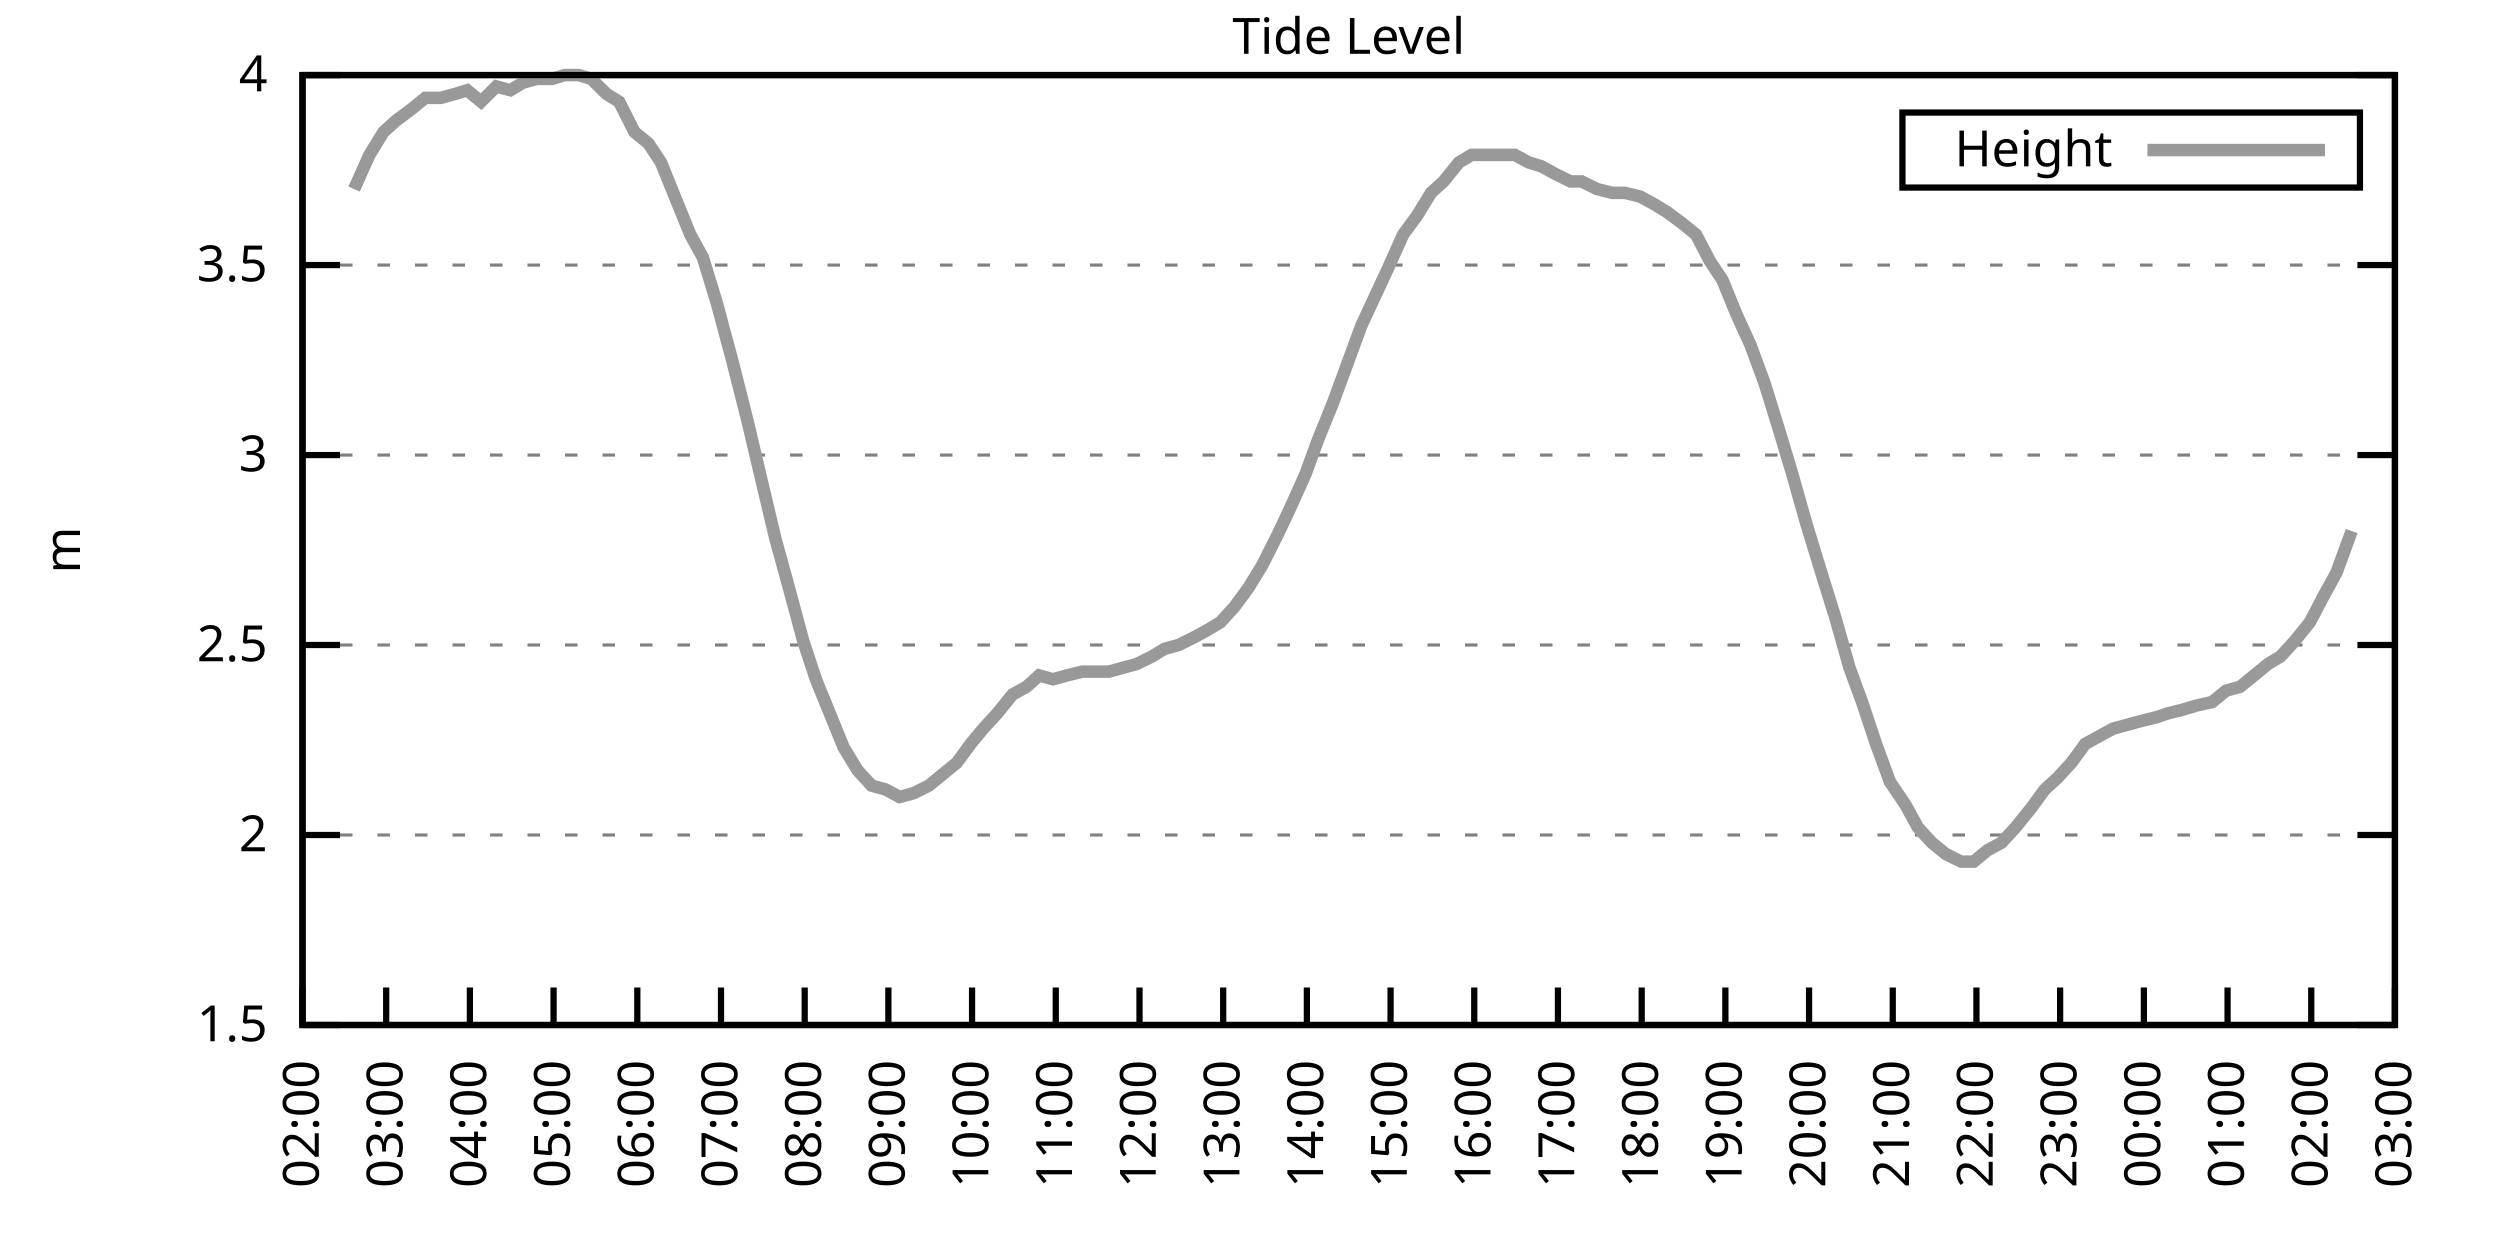
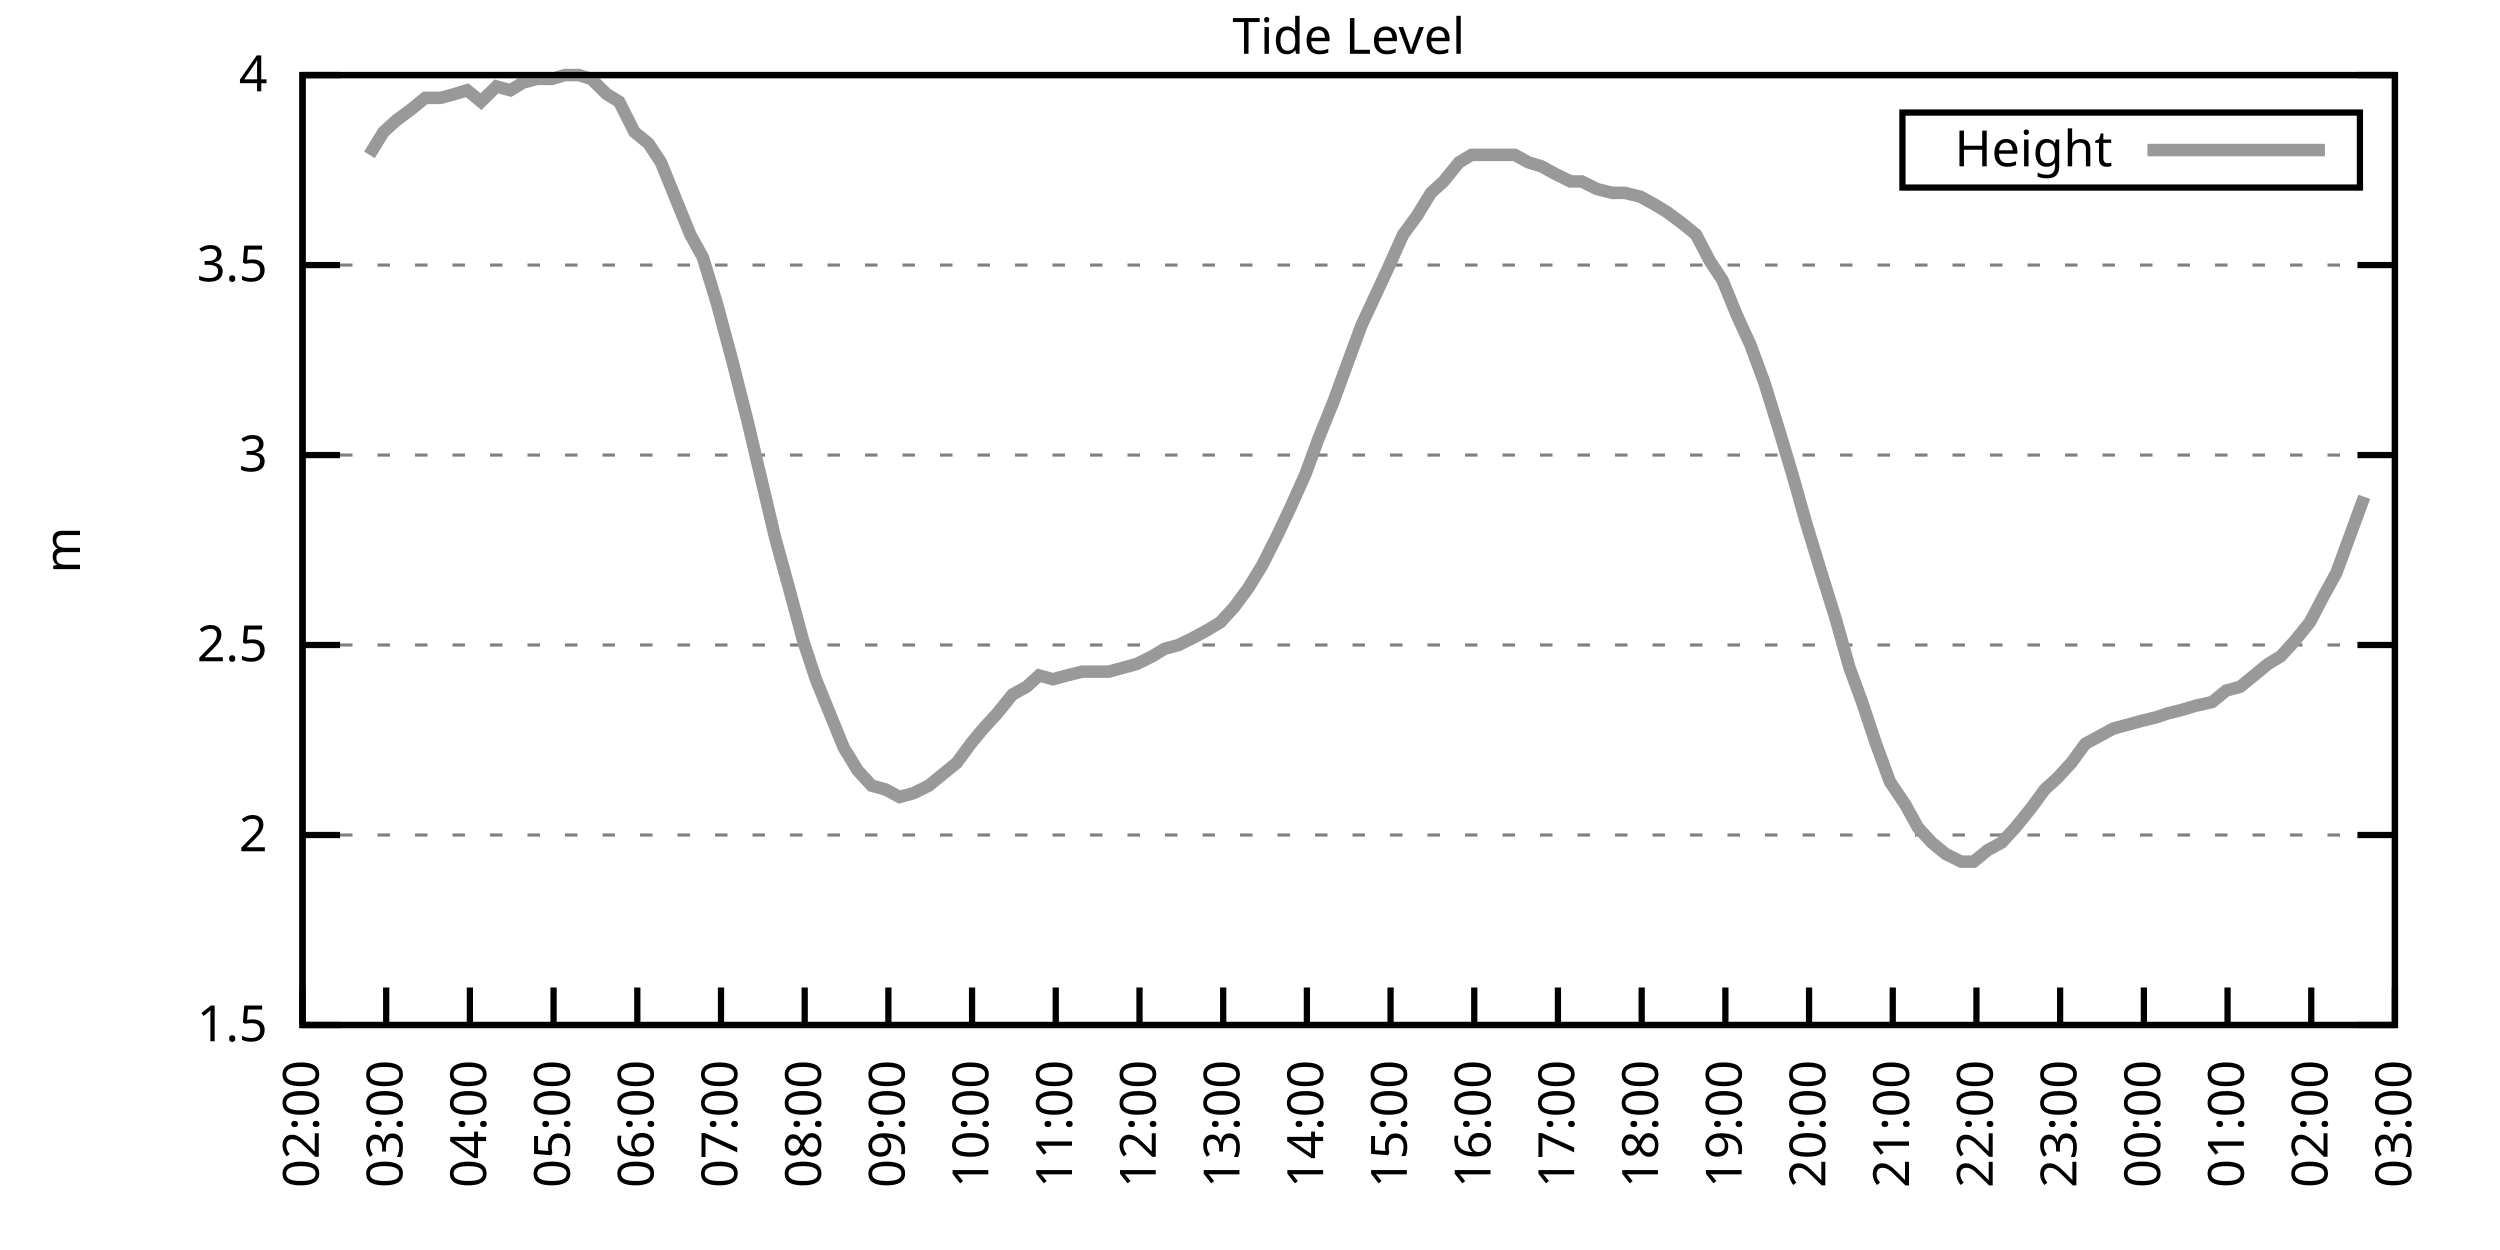
<svg xmlns="http://www.w3.org/2000/svg" xmlns:xlink="http://www.w3.org/1999/xlink" width="400" height="200" viewBox="0 0 400 200">
  <g id="gnuplot_canvas">
    <rect x="0" y="0" width="400" height="200" fill="none" />
    <defs>
      <circle id="gpDot" r="0.5" stroke-width="0.5" stroke="currentColor" />
      <path id="gpPt0" stroke-width="0.333" stroke="currentColor" d="M-1,0 h2 M0,-1 v2" />
      <path id="gpPt1" stroke-width="0.333" stroke="currentColor" d="M-1,-1 L1,1 M1,-1 L-1,1" />
      <path id="gpPt2" stroke-width="0.333" stroke="currentColor" d="M-1,0 L1,0 M0,-1 L0,1 M-1,-1 L1,1 M-1,1 L1,-1" />
      <rect id="gpPt3" stroke-width="0.333" stroke="currentColor" x="-1" y="-1" width="2" height="2" />
      <rect id="gpPt4" stroke-width="0.333" stroke="currentColor" fill="currentColor" x="-1" y="-1" width="2" height="2" />
      <circle id="gpPt5" stroke-width="0.333" stroke="currentColor" cx="0" cy="0" r="1" />
      <use xlink:href="#gpPt5" id="gpPt6" fill="currentColor" stroke="none" />
      <path id="gpPt7" stroke-width="0.333" stroke="currentColor" d="M0,-1.33 L-1.33,0.67 L1.33,0.67 z" />
      <use xlink:href="#gpPt7" id="gpPt8" fill="currentColor" stroke="none" />
      <use xlink:href="#gpPt7" id="gpPt9" stroke="currentColor" transform="rotate(180)" />
      <use xlink:href="#gpPt9" id="gpPt10" fill="currentColor" stroke="none" />
      <use xlink:href="#gpPt3" id="gpPt11" stroke="currentColor" transform="rotate(45)" />
      <use xlink:href="#gpPt11" id="gpPt12" fill="currentColor" stroke="none" />
      <path id="gpPt13" stroke-width="0.333" stroke="currentColor" d="M0,1.330 L1.265,0.411 L0.782,-1.067 L-0.782,-1.076 L-1.265,0.411 z" />
      <use xlink:href="#gpPt13" id="gpPt14" fill="currentColor" stroke="none" />
      <filter id="textbox" filterUnits="objectBoundingBox" x="0" y="0" height="1" width="1">
        <feFlood flood-color="white" flood-opacity="1" result="bgnd" />
        <feComposite in="SourceGraphic" in2="bgnd" operator="atop" />
      </filter>
      <filter id="greybox" filterUnits="objectBoundingBox" x="0" y="0" height="1" width="1">
        <feFlood flood-color="lightgrey" flood-opacity="1" result="grey" />
        <feComposite in="SourceGraphic" in2="grey" operator="atop" />
      </filter>
    </defs>
    <g fill="none" color="white" stroke="currentColor" stroke-width="1.00" stroke-linecap="butt" stroke-linejoin="miter">
</g>
    <g fill="none" color="black" stroke="currentColor" stroke-width="1.00" stroke-linecap="butt" stroke-linejoin="miter">
      <g stroke="none" shape-rendering="crispEdges">
        <polygon fill="rgb(255, 255, 255)" points="48.40,164.00 383.18,164.00 383.18,12.02 48.40,12.02 " />
      </g>
    </g>
    <g fill="none" color="black" stroke="currentColor" stroke-width="1.00" stroke-linecap="butt" stroke-linejoin="miter">
</g>
    <g fill="none" color="black" stroke="black" stroke-width="0.50" stroke-linecap="butt" stroke-linejoin="miter">
</g>
    <g fill="none" color="gray" stroke="currentColor" stroke-width="0.50" stroke-linecap="butt" stroke-linejoin="miter">
      <path stroke="gray" stroke-dasharray="2,4" class="gridline" d="M48.40,164.00 L383.19,164.00  " />
    </g>
    <g fill="none" color="gray" stroke="gray" stroke-width="1.00" stroke-linecap="butt" stroke-linejoin="miter">
</g>
    <g fill="none" color="black" stroke="currentColor" stroke-width="1.00" stroke-linecap="butt" stroke-linejoin="miter">
      <path stroke="black" d="M48.40,164.00 L54.40,164.00 M383.19,164.00 L377.19,164.00  " />
      <g transform="translate(42.80,166.60)" stroke="none" fill="black" font-family="Sans" font-size="8.00" text-anchor="end">
        <text>
          <tspan font-family="Sans"> 1.5</tspan>
        </text>
      </g>
    </g>
    <g fill="none" color="black" stroke="currentColor" stroke-width="1.00" stroke-linecap="butt" stroke-linejoin="miter">
</g>
    <g fill="none" color="black" stroke="black" stroke-width="0.50" stroke-linecap="butt" stroke-linejoin="miter">
</g>
    <g fill="none" color="gray" stroke="currentColor" stroke-width="0.50" stroke-linecap="butt" stroke-linejoin="miter">
      <path stroke="gray" stroke-dasharray="2,4" class="gridline" d="M48.40,133.60 L383.19,133.60  " />
    </g>
    <g fill="none" color="gray" stroke="gray" stroke-width="1.00" stroke-linecap="butt" stroke-linejoin="miter">
</g>
    <g fill="none" color="black" stroke="currentColor" stroke-width="1.00" stroke-linecap="butt" stroke-linejoin="miter">
      <path stroke="black" d="M48.40,133.60 L54.40,133.60 M383.19,133.60 L377.19,133.60  " />
      <g transform="translate(42.80,136.20)" stroke="none" fill="black" font-family="Sans" font-size="8.00" text-anchor="end">
        <text>
          <tspan font-family="Sans"> 2</tspan>
        </text>
      </g>
    </g>
    <g fill="none" color="black" stroke="currentColor" stroke-width="1.00" stroke-linecap="butt" stroke-linejoin="miter">
</g>
    <g fill="none" color="black" stroke="black" stroke-width="0.50" stroke-linecap="butt" stroke-linejoin="miter">
</g>
    <g fill="none" color="gray" stroke="currentColor" stroke-width="0.50" stroke-linecap="butt" stroke-linejoin="miter">
      <path stroke="gray" stroke-dasharray="2,4" class="gridline" d="M48.40,103.20 L383.19,103.20  " />
    </g>
    <g fill="none" color="gray" stroke="gray" stroke-width="1.00" stroke-linecap="butt" stroke-linejoin="miter">
</g>
    <g fill="none" color="black" stroke="currentColor" stroke-width="1.00" stroke-linecap="butt" stroke-linejoin="miter">
      <path stroke="black" d="M48.40,103.20 L54.40,103.20 M383.19,103.20 L377.19,103.20  " />
      <g transform="translate(42.80,105.80)" stroke="none" fill="black" font-family="Sans" font-size="8.00" text-anchor="end">
        <text>
          <tspan font-family="Sans"> 2.5</tspan>
        </text>
      </g>
    </g>
    <g fill="none" color="black" stroke="currentColor" stroke-width="1.00" stroke-linecap="butt" stroke-linejoin="miter">
</g>
    <g fill="none" color="black" stroke="black" stroke-width="0.50" stroke-linecap="butt" stroke-linejoin="miter">
</g>
    <g fill="none" color="gray" stroke="currentColor" stroke-width="0.50" stroke-linecap="butt" stroke-linejoin="miter">
      <path stroke="gray" stroke-dasharray="2,4" class="gridline" d="M48.40,72.81 L383.19,72.81  " />
    </g>
    <g fill="none" color="gray" stroke="gray" stroke-width="1.00" stroke-linecap="butt" stroke-linejoin="miter">
</g>
    <g fill="none" color="black" stroke="currentColor" stroke-width="1.00" stroke-linecap="butt" stroke-linejoin="miter">
      <path stroke="black" d="M48.40,72.81 L54.40,72.81 M383.19,72.81 L377.19,72.81  " />
      <g transform="translate(42.80,75.41)" stroke="none" fill="black" font-family="Sans" font-size="8.00" text-anchor="end">
        <text>
          <tspan font-family="Sans"> 3</tspan>
        </text>
      </g>
    </g>
    <g fill="none" color="black" stroke="currentColor" stroke-width="1.00" stroke-linecap="butt" stroke-linejoin="miter">
</g>
    <g fill="none" color="black" stroke="black" stroke-width="0.50" stroke-linecap="butt" stroke-linejoin="miter">
</g>
    <g fill="none" color="gray" stroke="currentColor" stroke-width="0.50" stroke-linecap="butt" stroke-linejoin="miter">
      <path stroke="gray" stroke-dasharray="2,4" class="gridline" d="M48.40,42.41 L383.19,42.41  " />
    </g>
    <g fill="none" color="gray" stroke="gray" stroke-width="1.00" stroke-linecap="butt" stroke-linejoin="miter">
</g>
    <g fill="none" color="black" stroke="currentColor" stroke-width="1.00" stroke-linecap="butt" stroke-linejoin="miter">
      <path stroke="black" d="M48.40,42.41 L54.40,42.41 M383.19,42.41 L377.19,42.41  " />
      <g transform="translate(42.80,45.01)" stroke="none" fill="black" font-family="Sans" font-size="8.00" text-anchor="end">
        <text>
          <tspan font-family="Sans"> 3.5</tspan>
        </text>
      </g>
    </g>
    <g fill="none" color="black" stroke="currentColor" stroke-width="1.00" stroke-linecap="butt" stroke-linejoin="miter">
</g>
    <g fill="none" color="black" stroke="black" stroke-width="0.50" stroke-linecap="butt" stroke-linejoin="miter">
</g>
    <g fill="none" color="gray" stroke="currentColor" stroke-width="0.50" stroke-linecap="butt" stroke-linejoin="miter">
      <path stroke="gray" stroke-dasharray="2,4" class="gridline" d="M48.40,12.01 L383.19,12.01  " />
    </g>
    <g fill="none" color="gray" stroke="gray" stroke-width="1.00" stroke-linecap="butt" stroke-linejoin="miter">
</g>
    <g fill="none" color="black" stroke="currentColor" stroke-width="1.00" stroke-linecap="butt" stroke-linejoin="miter">
      <path stroke="black" d="M48.40,12.01 L54.40,12.01 M383.19,12.01 L377.19,12.01  " />
      <g transform="translate(42.80,14.61)" stroke="none" fill="black" font-family="Sans" font-size="8.00" text-anchor="end">
        <text>
          <tspan font-family="Sans"> 4</tspan>
        </text>
      </g>
    </g>
    <g fill="none" color="black" stroke="currentColor" stroke-width="1.00" stroke-linecap="butt" stroke-linejoin="miter">
      <path stroke="black" d="M48.40,164.00 L48.40,158.00  " />
      <g transform="translate(51.00,169.60) rotate(270.00)" stroke="none" fill="black" font-family="Sans" font-size="8.00" text-anchor="end">
        <text>
          <tspan font-family="Sans">02:00</tspan>
        </text>
      </g>
    </g>
    <g fill="none" color="black" stroke="currentColor" stroke-width="1.00" stroke-linecap="butt" stroke-linejoin="miter">
      <path stroke="black" d="M61.79,164.00 L61.79,158.00  " />
      <g transform="translate(64.39,169.60) rotate(270.00)" stroke="none" fill="black" font-family="Sans" font-size="8.00" text-anchor="end">
        <text>
          <tspan font-family="Sans">03:00</tspan>
        </text>
      </g>
    </g>
    <g fill="none" color="black" stroke="currentColor" stroke-width="1.00" stroke-linecap="butt" stroke-linejoin="miter">
      <path stroke="black" d="M75.18,164.00 L75.18,158.00  " />
      <g transform="translate(77.78,169.60) rotate(270.00)" stroke="none" fill="black" font-family="Sans" font-size="8.00" text-anchor="end">
        <text>
          <tspan font-family="Sans">04:00</tspan>
        </text>
      </g>
    </g>
    <g fill="none" color="black" stroke="currentColor" stroke-width="1.00" stroke-linecap="butt" stroke-linejoin="miter">
      <path stroke="black" d="M88.57,164.00 L88.57,158.00  " />
      <g transform="translate(91.17,169.60) rotate(270.00)" stroke="none" fill="black" font-family="Sans" font-size="8.00" text-anchor="end">
        <text>
          <tspan font-family="Sans">05:00</tspan>
        </text>
      </g>
    </g>
    <g fill="none" color="black" stroke="currentColor" stroke-width="1.00" stroke-linecap="butt" stroke-linejoin="miter">
      <path stroke="black" d="M101.97,164.00 L101.97,158.00  " />
      <g transform="translate(104.57,169.60) rotate(270.00)" stroke="none" fill="black" font-family="Sans" font-size="8.00" text-anchor="end">
        <text>
          <tspan font-family="Sans">06:00</tspan>
        </text>
      </g>
    </g>
    <g fill="none" color="black" stroke="currentColor" stroke-width="1.00" stroke-linecap="butt" stroke-linejoin="miter">
      <path stroke="black" d="M115.36,164.00 L115.36,158.00  " />
      <g transform="translate(117.96,169.60) rotate(270.00)" stroke="none" fill="black" font-family="Sans" font-size="8.00" text-anchor="end">
        <text>
          <tspan font-family="Sans">07:00</tspan>
        </text>
      </g>
    </g>
    <g fill="none" color="black" stroke="currentColor" stroke-width="1.00" stroke-linecap="butt" stroke-linejoin="miter">
      <path stroke="black" d="M128.75,164.00 L128.75,158.00  " />
      <g transform="translate(131.35,169.60) rotate(270.00)" stroke="none" fill="black" font-family="Sans" font-size="8.00" text-anchor="end">
        <text>
          <tspan font-family="Sans">08:00</tspan>
        </text>
      </g>
    </g>
    <g fill="none" color="black" stroke="currentColor" stroke-width="1.00" stroke-linecap="butt" stroke-linejoin="miter">
      <path stroke="black" d="M142.14,164.00 L142.14,158.00  " />
      <g transform="translate(144.74,169.60) rotate(270.00)" stroke="none" fill="black" font-family="Sans" font-size="8.00" text-anchor="end">
        <text>
          <tspan font-family="Sans">09:00</tspan>
        </text>
      </g>
    </g>
    <g fill="none" color="black" stroke="currentColor" stroke-width="1.00" stroke-linecap="butt" stroke-linejoin="miter">
      <path stroke="black" d="M155.53,164.00 L155.53,158.00  " />
      <g transform="translate(158.13,169.60) rotate(270.00)" stroke="none" fill="black" font-family="Sans" font-size="8.00" text-anchor="end">
        <text>
          <tspan font-family="Sans">10:00</tspan>
        </text>
      </g>
    </g>
    <g fill="none" color="black" stroke="currentColor" stroke-width="1.00" stroke-linecap="butt" stroke-linejoin="miter">
      <path stroke="black" d="M168.92,164.00 L168.92,158.00  " />
      <g transform="translate(171.52,169.60) rotate(270.00)" stroke="none" fill="black" font-family="Sans" font-size="8.00" text-anchor="end">
        <text>
          <tspan font-family="Sans">11:00</tspan>
        </text>
      </g>
    </g>
    <g fill="none" color="black" stroke="currentColor" stroke-width="1.00" stroke-linecap="butt" stroke-linejoin="miter">
      <path stroke="black" d="M182.32,164.00 L182.32,158.00  " />
      <g transform="translate(184.92,169.60) rotate(270.00)" stroke="none" fill="black" font-family="Sans" font-size="8.00" text-anchor="end">
        <text>
          <tspan font-family="Sans">12:00</tspan>
        </text>
      </g>
    </g>
    <g fill="none" color="black" stroke="currentColor" stroke-width="1.00" stroke-linecap="butt" stroke-linejoin="miter">
      <path stroke="black" d="M195.71,164.00 L195.71,158.00  " />
      <g transform="translate(198.31,169.60) rotate(270.00)" stroke="none" fill="black" font-family="Sans" font-size="8.00" text-anchor="end">
        <text>
          <tspan font-family="Sans">13:00</tspan>
        </text>
      </g>
    </g>
    <g fill="none" color="black" stroke="currentColor" stroke-width="1.00" stroke-linecap="butt" stroke-linejoin="miter">
      <path stroke="black" d="M209.10,164.00 L209.10,158.00  " />
      <g transform="translate(211.70,169.60) rotate(270.00)" stroke="none" fill="black" font-family="Sans" font-size="8.00" text-anchor="end">
        <text>
          <tspan font-family="Sans">14:00</tspan>
        </text>
      </g>
    </g>
    <g fill="none" color="black" stroke="currentColor" stroke-width="1.00" stroke-linecap="butt" stroke-linejoin="miter">
      <path stroke="black" d="M222.49,164.00 L222.49,158.00  " />
      <g transform="translate(225.09,169.60) rotate(270.00)" stroke="none" fill="black" font-family="Sans" font-size="8.00" text-anchor="end">
        <text>
          <tspan font-family="Sans">15:00</tspan>
        </text>
      </g>
    </g>
    <g fill="none" color="black" stroke="currentColor" stroke-width="1.00" stroke-linecap="butt" stroke-linejoin="miter">
      <path stroke="black" d="M235.88,164.00 L235.88,158.00  " />
      <g transform="translate(238.48,169.60) rotate(270.00)" stroke="none" fill="black" font-family="Sans" font-size="8.00" text-anchor="end">
        <text>
          <tspan font-family="Sans">16:00</tspan>
        </text>
      </g>
    </g>
    <g fill="none" color="black" stroke="currentColor" stroke-width="1.00" stroke-linecap="butt" stroke-linejoin="miter">
      <path stroke="black" d="M249.27,164.00 L249.27,158.00  " />
      <g transform="translate(251.87,169.60) rotate(270.00)" stroke="none" fill="black" font-family="Sans" font-size="8.00" text-anchor="end">
        <text>
          <tspan font-family="Sans">17:00</tspan>
        </text>
      </g>
    </g>
    <g fill="none" color="black" stroke="currentColor" stroke-width="1.00" stroke-linecap="butt" stroke-linejoin="miter">
      <path stroke="black" d="M262.67,164.00 L262.67,158.00  " />
      <g transform="translate(265.27,169.60) rotate(270.00)" stroke="none" fill="black" font-family="Sans" font-size="8.00" text-anchor="end">
        <text>
          <tspan font-family="Sans">18:00</tspan>
        </text>
      </g>
    </g>
    <g fill="none" color="black" stroke="currentColor" stroke-width="1.00" stroke-linecap="butt" stroke-linejoin="miter">
      <path stroke="black" d="M276.06,164.00 L276.06,158.00  " />
      <g transform="translate(278.66,169.60) rotate(270.00)" stroke="none" fill="black" font-family="Sans" font-size="8.00" text-anchor="end">
        <text>
          <tspan font-family="Sans">19:00</tspan>
        </text>
      </g>
    </g>
    <g fill="none" color="black" stroke="currentColor" stroke-width="1.00" stroke-linecap="butt" stroke-linejoin="miter">
      <path stroke="black" d="M289.45,164.00 L289.45,158.00  " />
      <g transform="translate(292.05,169.60) rotate(270.00)" stroke="none" fill="black" font-family="Sans" font-size="8.00" text-anchor="end">
        <text>
          <tspan font-family="Sans">20:00</tspan>
        </text>
      </g>
    </g>
    <g fill="none" color="black" stroke="currentColor" stroke-width="1.00" stroke-linecap="butt" stroke-linejoin="miter">
      <path stroke="black" d="M302.84,164.00 L302.84,158.00  " />
      <g transform="translate(305.44,169.60) rotate(270.00)" stroke="none" fill="black" font-family="Sans" font-size="8.00" text-anchor="end">
        <text>
          <tspan font-family="Sans">21:00</tspan>
        </text>
      </g>
    </g>
    <g fill="none" color="black" stroke="currentColor" stroke-width="1.00" stroke-linecap="butt" stroke-linejoin="miter">
      <path stroke="black" d="M316.23,164.00 L316.23,158.00  " />
      <g transform="translate(318.83,169.60) rotate(270.00)" stroke="none" fill="black" font-family="Sans" font-size="8.00" text-anchor="end">
        <text>
          <tspan font-family="Sans">22:00</tspan>
        </text>
      </g>
    </g>
    <g fill="none" color="black" stroke="currentColor" stroke-width="1.00" stroke-linecap="butt" stroke-linejoin="miter">
      <path stroke="black" d="M329.62,164.00 L329.62,158.00  " />
      <g transform="translate(332.22,169.60) rotate(270.00)" stroke="none" fill="black" font-family="Sans" font-size="8.00" text-anchor="end">
        <text>
          <tspan font-family="Sans">23:00</tspan>
        </text>
      </g>
    </g>
    <g fill="none" color="black" stroke="currentColor" stroke-width="1.00" stroke-linecap="butt" stroke-linejoin="miter">
      <path stroke="black" d="M343.02,164.00 L343.02,158.00  " />
      <g transform="translate(345.62,169.60) rotate(270.00)" stroke="none" fill="black" font-family="Sans" font-size="8.00" text-anchor="end">
        <text>
          <tspan font-family="Sans">00:00</tspan>
        </text>
      </g>
    </g>
    <g fill="none" color="black" stroke="currentColor" stroke-width="1.00" stroke-linecap="butt" stroke-linejoin="miter">
      <path stroke="black" d="M356.41,164.00 L356.41,158.00  " />
      <g transform="translate(359.01,169.60) rotate(270.00)" stroke="none" fill="black" font-family="Sans" font-size="8.00" text-anchor="end">
        <text>
          <tspan font-family="Sans">01:00</tspan>
        </text>
      </g>
    </g>
    <g fill="none" color="black" stroke="currentColor" stroke-width="1.00" stroke-linecap="butt" stroke-linejoin="miter">
      <path stroke="black" d="M369.80,164.00 L369.80,158.00  " />
      <g transform="translate(372.40,169.60) rotate(270.00)" stroke="none" fill="black" font-family="Sans" font-size="8.00" text-anchor="end">
        <text>
          <tspan font-family="Sans">02:00</tspan>
        </text>
      </g>
    </g>
    <g fill="none" color="black" stroke="currentColor" stroke-width="1.00" stroke-linecap="butt" stroke-linejoin="miter">
      <path stroke="black" d="M383.19,164.00 L383.19,158.00  " />
      <g transform="translate(385.79,169.60) rotate(270.00)" stroke="none" fill="black" font-family="Sans" font-size="8.00" text-anchor="end">
        <text>
          <tspan font-family="Sans">03:00</tspan>
        </text>
      </g>
    </g>
    <g fill="none" color="black" stroke="currentColor" stroke-width="1.00" stroke-linecap="butt" stroke-linejoin="miter">
</g>
    <g fill="none" color="black" stroke="currentColor" stroke-width="1.00" stroke-linecap="butt" stroke-linejoin="miter">
      <path stroke="black" d="M48.40,12.01 L48.40,164.00 L383.19,164.00 L383.19,12.01 L48.40,12.01 Z  " />
    </g>
    <g fill="none" color="black" stroke="currentColor" stroke-width="1.00" stroke-linecap="butt" stroke-linejoin="miter">
</g>
    <g fill="none" color="black" stroke="currentColor" stroke-width="1.00" stroke-linecap="butt" stroke-linejoin="miter">
      <path stroke="black" d="M304.39,30.01 L304.39,18.01 L377.59,18.01 L377.59,30.01 L304.39,30.01 Z  " />
    </g>
    <g id="Tide_level_plot_1">
      <g fill="none" color="white" stroke="black" stroke-width="2.00" stroke-linecap="butt" stroke-linejoin="miter">
</g>
      <g fill="none" color="black" stroke="currentColor" stroke-width="2.00" stroke-linecap="butt" stroke-linejoin="miter">
        <g transform="translate(337.99,26.61)" stroke="none" fill="black" font-family="Sans" font-size="8.00" text-anchor="end">
          <text>
            <tspan font-family="Sans">Height</tspan>
          </text>
        </g>
      </g>
      <g fill="none" color="black" stroke="currentColor" stroke-width="2.00" stroke-linecap="butt" stroke-linejoin="miter">
-         <path stroke="rgb(153, 153, 153)" d="M343.59,24.01 L371.99,24.01 M56.66,30.25 L59.11,24.78 L61.35,21.13 L63.35,19.31 L65.81,17.48 L68.04,15.66   L70.50,15.66 L72.73,15.05 L74.74,14.44 L76.97,16.27 L79.42,13.83 L81.66,14.44 L83.66,13.23 L85.90,12.62   L88.35,12.62 L90.36,12.01 L92.59,12.01 L94.60,12.62 L97.06,15.05 L99.06,16.27 L101.52,21.13 L103.75,22.95   L105.76,25.99 L108.22,32.07 L110.45,37.54 L112.46,41.19 L114.69,48.49 L117.14,57.61 L119.60,67.33 L121.61,75.85   L124.06,86.18 L126.07,93.48 L128.53,102.60 L130.54,108.68 L132.77,114.15 L135.00,119.62 L137.23,123.27 L139.46,125.70   L141.69,126.31 L143.93,127.52 L146.16,126.91 L148.61,125.70 L150.85,123.87 L153.08,122.05 L155.31,119.01 L157.32,116.58   L159.55,114.15 L162.01,111.11 L164.24,109.89 L166.25,108.07 L168.48,108.68 L170.71,108.07 L173.17,107.46 L175.17,107.46   L177.41,107.46 L179.64,106.85 L181.87,106.24 L184.32,105.03 L186.33,103.81 L188.57,103.20 L191.02,101.99 L193.25,100.77   L195.26,99.56 L197.49,97.12 L199.73,94.08 L201.96,90.44 L204.41,85.57 L206.42,81.32 L208.88,75.85 L210.88,70.37   L213.34,64.29 L215.57,58.21 L217.80,52.14 L222.04,43.02 L224.50,37.54 L226.73,34.50 L228.96,30.86 L230.97,29.03   L233.43,25.99 L235.44,24.78 L237.67,24.78 L240.12,24.78 L242.36,24.78 L244.59,25.99 L246.60,26.60 L248.83,27.82   L251.28,29.03 L253.07,29.03 L255.52,30.25 L257.98,30.86 L259.99,30.86 L262.44,31.46 L264.67,32.68 L266.68,33.90   L269.14,35.72 L271.37,37.54 L273.60,41.80 L275.61,44.84 L277.84,50.31 L280.07,55.18 L282.31,61.25 L284.76,69.16   L286.77,75.85 L289.00,83.75 L291.23,91.04 L293.69,98.95 L295.92,106.85 L297.93,112.32 L300.16,119.01 L302.39,125.09   L304.85,128.74 L306.86,132.39 L309.09,134.82 L311.32,136.64 L313.78,137.86 L315.79,137.86 L318.02,136.03 L320.25,134.82   L322.48,132.39 L324.94,129.35 L327.17,126.31 L329.18,124.48 L331.41,122.05 L333.64,119.01 L335.87,117.80 L338.10,116.58   L340.34,115.97 L342.57,115.36 L345.02,114.76 L346.81,114.15 L349.26,113.54 L351.27,112.93 L353.95,112.32 L356.18,110.50   L358.42,109.89 L360.65,108.07 L362.88,106.24 L364.89,105.03 L367.12,102.60 L369.58,99.56 L371.81,95.30 L373.82,91.65   L376.27,84.97  " />
+         <path stroke="rgb(153, 153, 153)" d="M343.59,24.01 L371.99,24.01 M59.11,24.78 L61.35,21.13 L63.35,19.31 L65.81,17.48 L68.04,15.66 L70.50,15.66   L72.73,15.05 L74.74,14.44 L76.97,16.27 L79.42,13.83 L81.66,14.44 L83.66,13.23 L85.90,12.62 L88.35,12.62   L90.36,12.01 L92.59,12.01 L94.60,12.62 L97.06,15.05 L99.06,16.27 L101.52,21.13 L103.75,22.95 L105.76,25.99   L108.22,32.07 L110.45,37.54 L112.46,41.19 L114.69,48.49 L117.14,57.61 L119.60,67.33 L121.61,75.85 L124.06,86.18   L126.07,93.48 L128.53,102.60 L130.54,108.68 L132.77,114.15 L135.00,119.62 L137.23,123.27 L139.46,125.70 L141.69,126.31   L143.93,127.52 L146.16,126.91 L148.61,125.70 L150.85,123.87 L153.08,122.05 L155.31,119.01 L157.32,116.58 L159.55,114.15   L162.01,111.11 L164.24,109.89 L166.25,108.07 L168.48,108.68 L170.71,108.07 L173.17,107.46 L175.17,107.46 L177.41,107.46   L179.64,106.85 L181.87,106.24 L184.32,105.03 L186.33,103.81 L188.57,103.20 L191.02,101.99 L193.25,100.77 L195.26,99.56   L197.49,97.12 L199.73,94.08 L201.96,90.44 L204.41,85.57 L206.42,81.32 L208.88,75.85 L210.88,70.37 L213.34,64.29   L215.57,58.21 L217.80,52.14 L222.04,43.02 L224.50,37.54 L226.73,34.50 L228.96,30.86 L230.97,29.03 L233.43,25.99   L235.44,24.78 L237.67,24.78 L240.12,24.78 L242.36,24.78 L244.59,25.99 L246.60,26.60 L248.83,27.82 L251.28,29.03   L253.07,29.03 L255.52,30.25 L257.98,30.86 L259.99,30.86 L262.44,31.46 L264.67,32.68 L266.68,33.90 L269.14,35.72   L271.37,37.54 L273.60,41.80 L275.61,44.84 L277.84,50.31 L280.07,55.18 L282.31,61.25 L284.76,69.16 L286.77,75.85   L289.00,83.75 L291.23,91.04 L293.69,98.95 L295.92,106.85 L297.93,112.32 L300.16,119.01 L302.39,125.09 L304.85,128.74   L306.86,132.39 L309.09,134.82 L311.32,136.64 L313.78,137.86 L315.79,137.86 L318.02,136.03 L320.25,134.82 L322.48,132.39   L324.94,129.35 L327.17,126.31 L329.18,124.48 L331.41,122.05 L333.64,119.01 L335.87,117.80 L338.10,116.58 L340.34,115.97   L342.57,115.36 L345.02,114.76 L346.81,114.15 L349.26,113.54 L351.27,112.93 L353.95,112.32 L356.18,110.50 L358.42,109.89   L360.65,108.07 L362.88,106.24 L364.89,105.03 L367.12,102.60 L369.58,99.56 L371.81,95.30 L373.82,91.65 L376.27,84.97   L378.28,79.49  " />
      </g>
    </g>
    <g fill="none" color="black" stroke="currentColor" stroke-width="2.00" stroke-linecap="butt" stroke-linejoin="miter">
</g>
    <g fill="none" color="black" stroke="black" stroke-width="1.00" stroke-linecap="butt" stroke-linejoin="miter">
</g>
    <g fill="none" color="black" stroke="currentColor" stroke-width="1.00" stroke-linecap="butt" stroke-linejoin="miter">
      <path stroke="black" d="M48.40,12.01 L48.40,164.00 L383.19,164.00 L383.19,12.01 L48.40,12.01 Z  " />
      <g transform="translate(12.80,88.01) rotate(270.00)" stroke="none" fill="black" font-family="Sans" font-size="8.00" text-anchor="middle">
        <text>
          <tspan font-family="Sans">m</tspan>
        </text>
      </g>
    </g>
    <g fill="none" color="black" stroke="currentColor" stroke-width="1.00" stroke-linecap="butt" stroke-linejoin="miter">
</g>
    <g fill="none" color="black" stroke="currentColor" stroke-width="1.00" stroke-linecap="butt" stroke-linejoin="miter">
      <g transform="translate(215.79,8.61)" stroke="none" fill="black" font-family="Sans" font-size="8.00" text-anchor="middle">
        <text>
          <tspan font-family="Sans">Tide Level</tspan>
        </text>
      </g>
    </g>
    <g fill="none" color="black" stroke="currentColor" stroke-width="1.00" stroke-linecap="butt" stroke-linejoin="miter">
</g>
  </g>
</svg>
